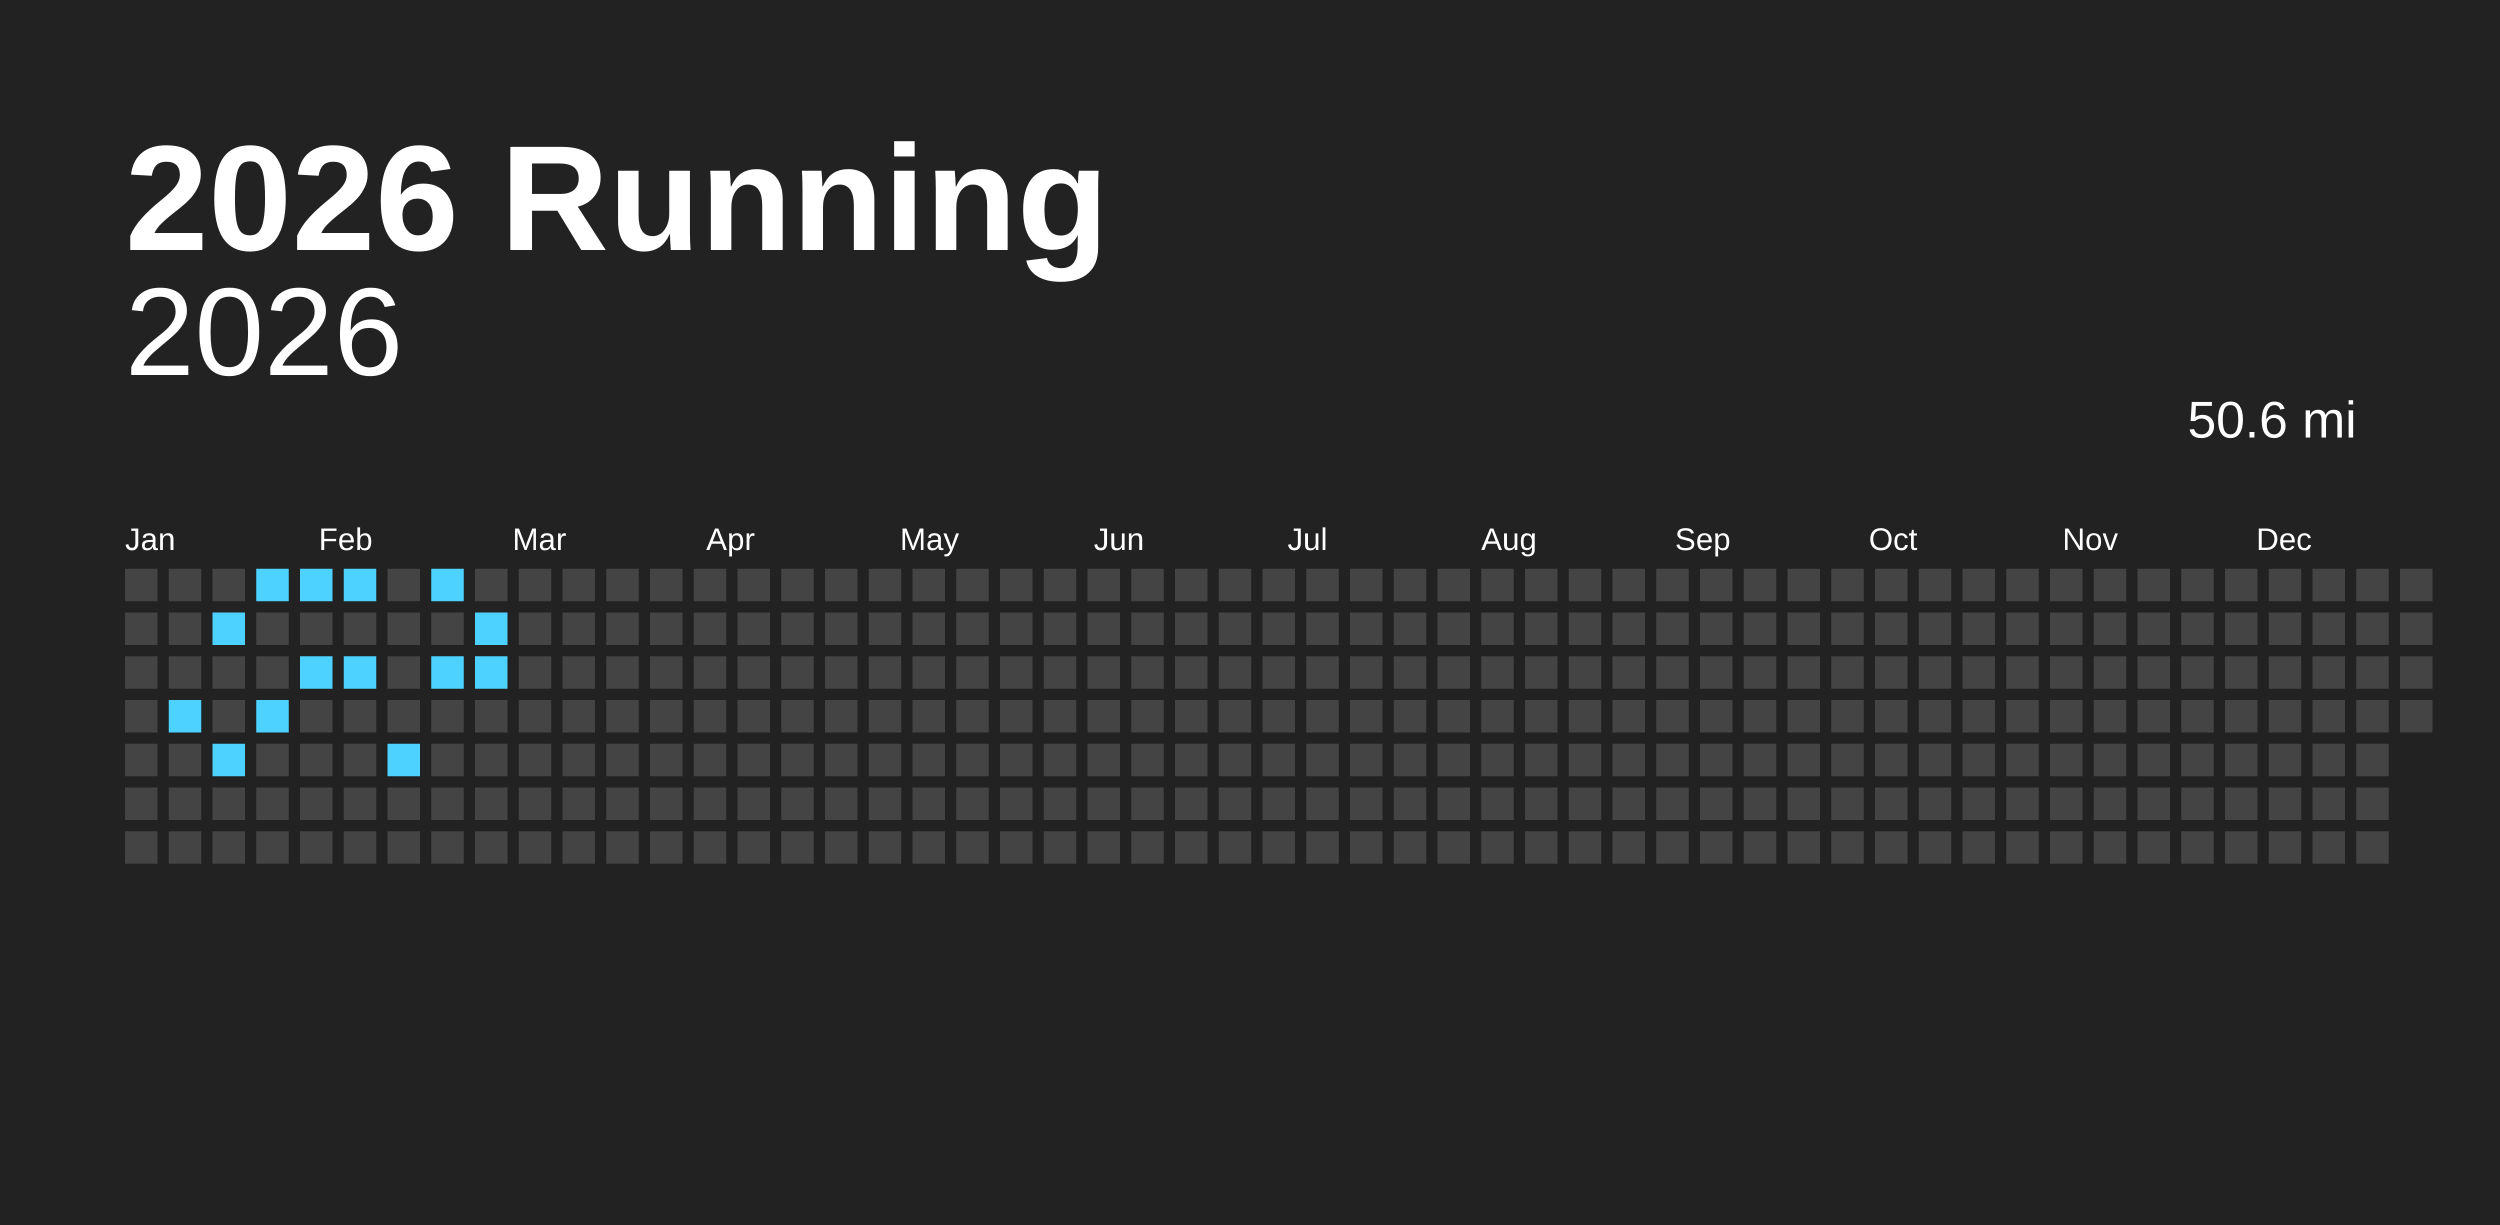
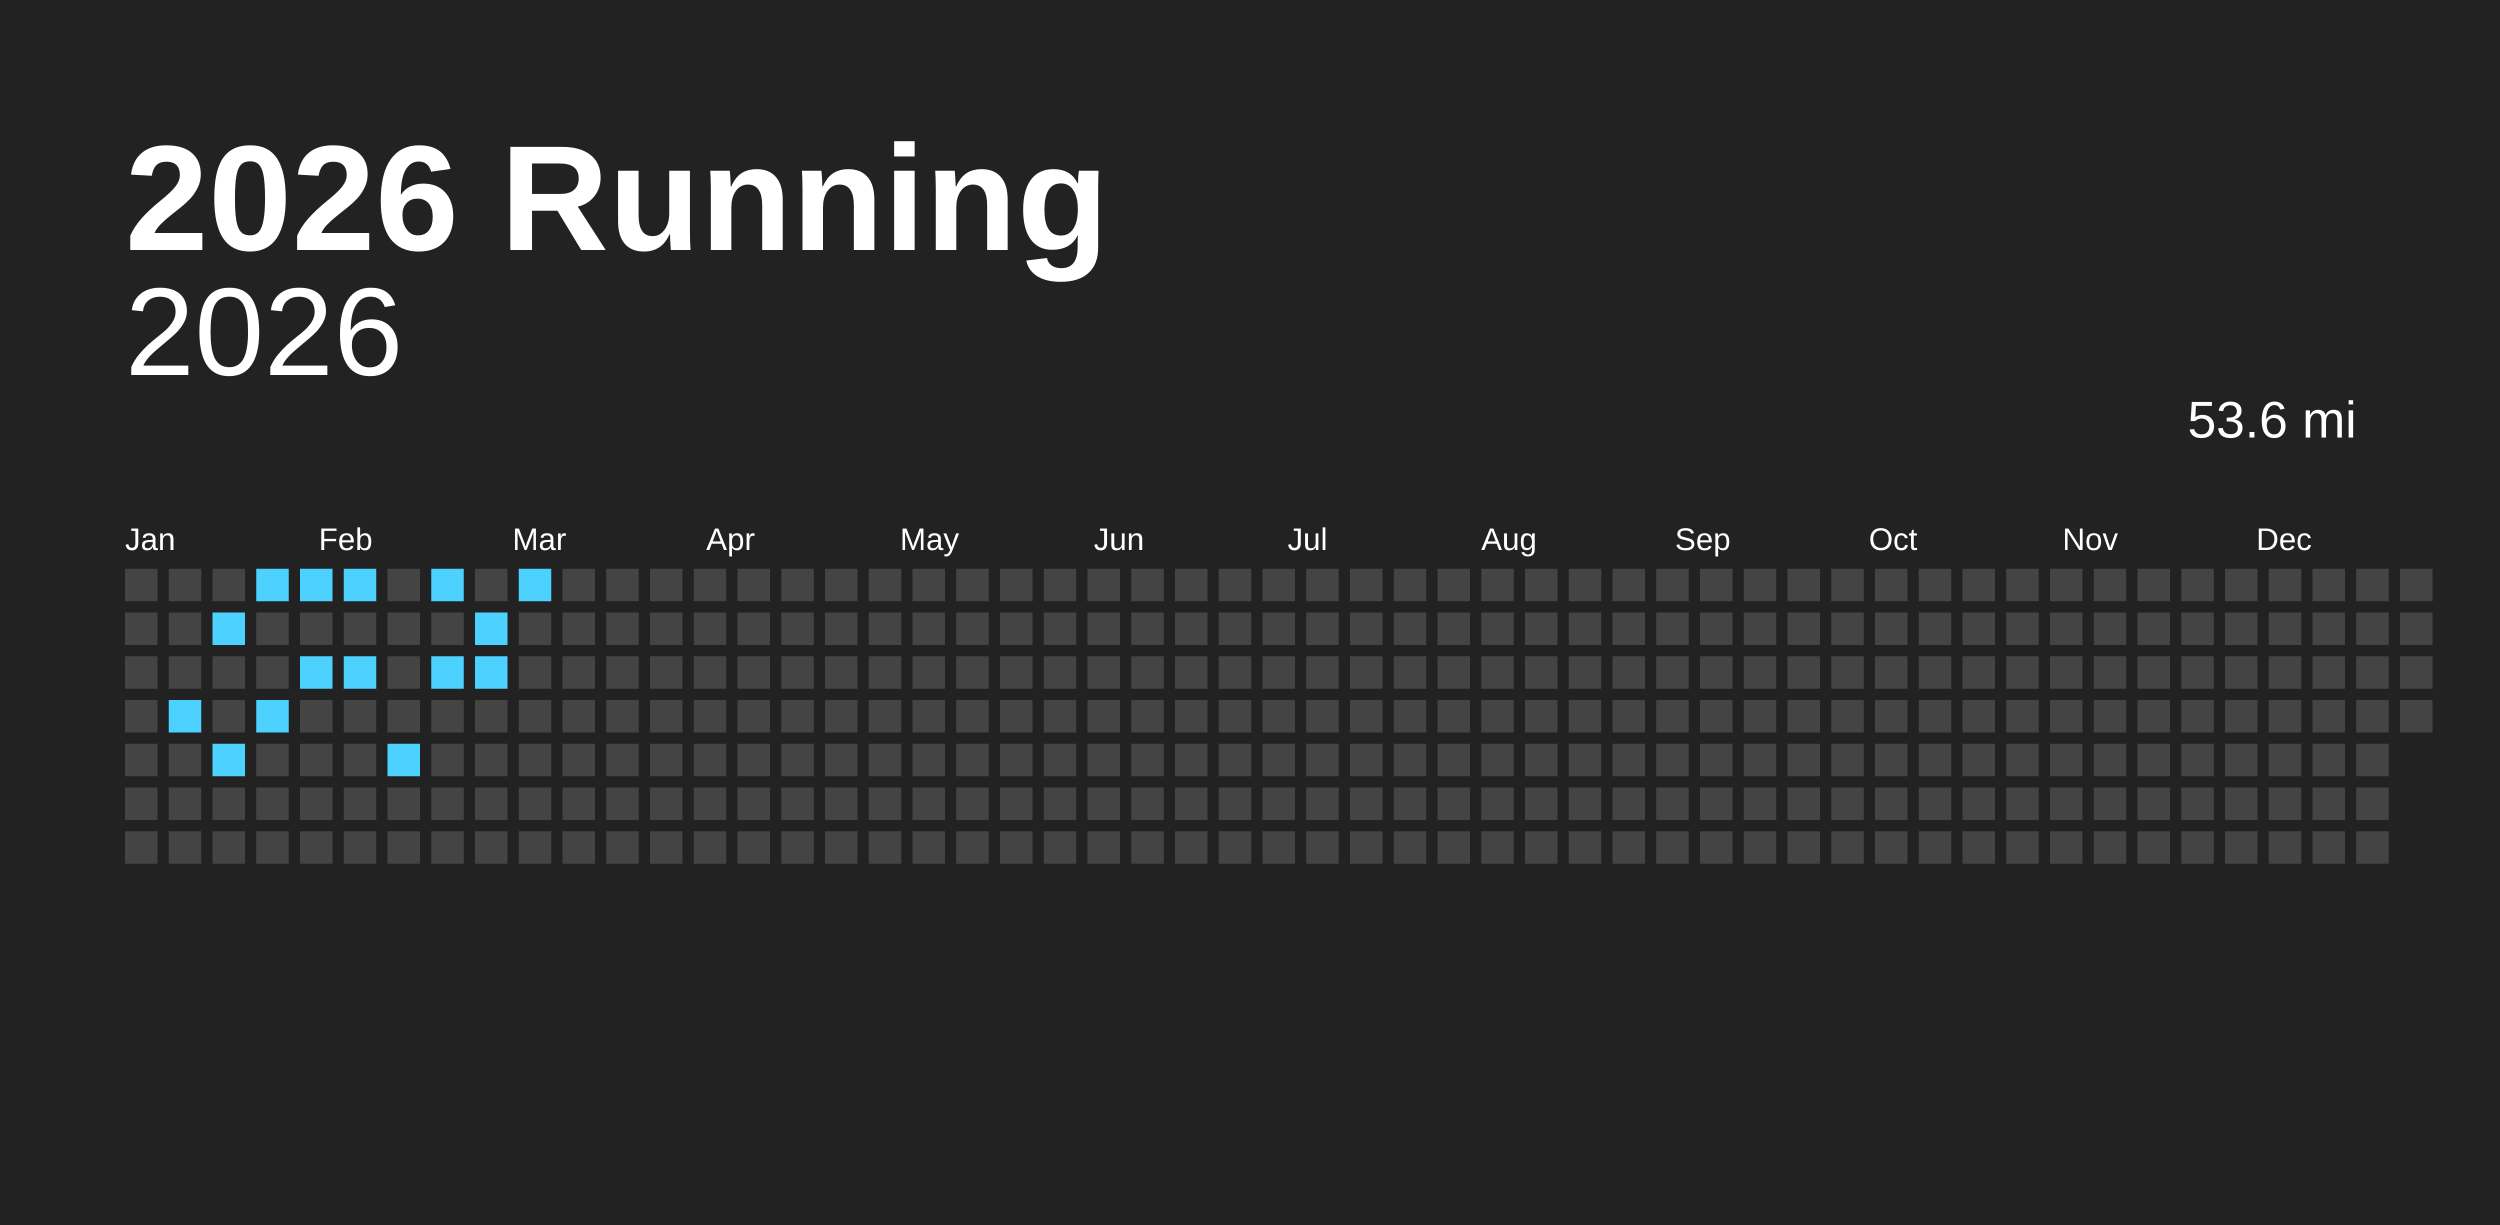
<svg xmlns="http://www.w3.org/2000/svg" baseProfile="full" height="98mm" version="1.1" viewBox="0,0,200,98" width="200mm">
  <defs />
  <rect fill="#222222" height="98" width="200" x="0" y="0" />
  <text fill="#FFFFFF" style="font-size:12px; font-family:Arial; font-weight:bold;" x="10" y="20">2026 Running</text>
  <text alignment-baseline="hanging" fill="#FFFFFF" style="font-size:10.0px; font-family:Arial;" x="10" y="30">2026</text>
-   <text alignment-baseline="hanging" fill="#FFFFFF" style="font-size:4.125px; font-family:Arial;" x="175" y="35">50.6 mi</text>
+   <text alignment-baseline="hanging" fill="#FFFFFF" style="font-size:4.125px; font-family:Arial;" x="175" y="35">53.6 mi</text>
  <text fill="#FFFFFF" style="font-size:2.5px; font-family:Arial" x="10.0" y="44">Jan</text>
  <text fill="#FFFFFF" style="font-size:2.5px; font-family:Arial" x="25.5" y="44">Feb</text>
  <text fill="#FFFFFF" style="font-size:2.5px; font-family:Arial" x="41.0" y="44">Mar</text>
  <text fill="#FFFFFF" style="font-size:2.5px; font-family:Arial" x="56.5" y="44">Apr</text>
  <text fill="#FFFFFF" style="font-size:2.5px; font-family:Arial" x="72.0" y="44">May</text>
  <text fill="#FFFFFF" style="font-size:2.5px; font-family:Arial" x="87.5" y="44">Jun</text>
  <text fill="#FFFFFF" style="font-size:2.5px; font-family:Arial" x="103.0" y="44">Jul</text>
  <text fill="#FFFFFF" style="font-size:2.5px; font-family:Arial" x="118.5" y="44">Aug</text>
  <text fill="#FFFFFF" style="font-size:2.5px; font-family:Arial" x="134.0" y="44">Sep</text>
  <text fill="#FFFFFF" style="font-size:2.5px; font-family:Arial" x="149.5" y="44">Oct</text>
  <text fill="#FFFFFF" style="font-size:2.5px; font-family:Arial" x="165.0" y="44">Nov</text>
  <text fill="#FFFFFF" style="font-size:2.5px; font-family:Arial" x="180.5" y="44">Dec</text>
  <rect fill="#444444" height="2.6" width="2.6" x="10.0" y="45.5" />
  <rect fill="#444444" height="2.6" width="2.6" x="10.0" y="49.0" />
  <rect fill="#444444" height="2.6" width="2.6" x="10.0" y="52.5" />
  <rect fill="#444444" height="2.6" width="2.6" x="10.0" y="56.0" />
  <rect fill="#444444" height="2.6" width="2.6" x="10.0" y="59.5" />
  <rect fill="#444444" height="2.6" width="2.6" x="10.0" y="63.0" />
  <rect fill="#444444" height="2.6" width="2.6" x="10.0" y="66.5" />
  <rect fill="#444444" height="2.6" width="2.6" x="13.5" y="45.5" />
  <rect fill="#444444" height="2.6" width="2.6" x="13.5" y="49.0" />
  <rect fill="#444444" height="2.6" width="2.6" x="13.5" y="52.5" />
  <rect fill="#4dd2ff" height="2.6" width="2.6" x="13.5" y="56.0" />
  <rect fill="#444444" height="2.6" width="2.6" x="13.5" y="59.5" />
  <rect fill="#444444" height="2.6" width="2.6" x="13.5" y="63.0" />
  <rect fill="#444444" height="2.6" width="2.6" x="13.5" y="66.5" />
  <rect fill="#444444" height="2.6" width="2.6" x="17.0" y="45.5" />
  <rect fill="#4dd2ff" height="2.6" width="2.6" x="17.0" y="49.0" />
  <rect fill="#444444" height="2.6" width="2.6" x="17.0" y="52.5" />
  <rect fill="#444444" height="2.6" width="2.6" x="17.0" y="56.0" />
  <rect fill="#4dd2ff" height="2.6" width="2.6" x="17.0" y="59.5" />
  <rect fill="#444444" height="2.6" width="2.6" x="17.0" y="63.0" />
  <rect fill="#444444" height="2.6" width="2.6" x="17.0" y="66.5" />
  <rect fill="#4dd2ff" height="2.6" width="2.6" x="20.5" y="45.5" />
  <rect fill="#444444" height="2.6" width="2.6" x="20.5" y="49.0" />
  <rect fill="#444444" height="2.6" width="2.6" x="20.5" y="52.5" />
  <rect fill="#4dd2ff" height="2.6" width="2.6" x="20.5" y="56.0" />
  <rect fill="#444444" height="2.6" width="2.6" x="20.5" y="59.5" />
  <rect fill="#444444" height="2.6" width="2.6" x="20.5" y="63.0" />
  <rect fill="#444444" height="2.6" width="2.6" x="20.5" y="66.5" />
  <rect fill="#4dd2ff" height="2.6" width="2.6" x="24.0" y="45.5" />
  <rect fill="#444444" height="2.6" width="2.6" x="24.0" y="49.0" />
  <rect fill="#4dd2ff" height="2.6" width="2.6" x="24.0" y="52.5" />
  <rect fill="#444444" height="2.6" width="2.6" x="24.0" y="56.0" />
  <rect fill="#444444" height="2.6" width="2.6" x="24.0" y="59.5" />
  <rect fill="#444444" height="2.6" width="2.6" x="24.0" y="63.0" />
  <rect fill="#444444" height="2.6" width="2.6" x="24.0" y="66.5" />
  <rect fill="#4dd2ff" height="2.6" width="2.6" x="27.5" y="45.5" />
  <rect fill="#444444" height="2.6" width="2.6" x="27.5" y="49.0" />
  <rect fill="#4dd2ff" height="2.6" width="2.6" x="27.5" y="52.5" />
  <rect fill="#444444" height="2.6" width="2.6" x="27.5" y="56.0" />
  <rect fill="#444444" height="2.6" width="2.6" x="27.5" y="59.5" />
  <rect fill="#444444" height="2.6" width="2.6" x="27.5" y="63.0" />
  <rect fill="#444444" height="2.6" width="2.6" x="27.5" y="66.5" />
  <rect fill="#444444" height="2.6" width="2.6" x="31.0" y="45.5" />
  <rect fill="#444444" height="2.6" width="2.6" x="31.0" y="49.0" />
  <rect fill="#444444" height="2.6" width="2.6" x="31.0" y="52.5" />
  <rect fill="#444444" height="2.6" width="2.6" x="31.0" y="56.0" />
  <rect fill="#4dd2ff" height="2.6" width="2.6" x="31.0" y="59.5" />
  <rect fill="#444444" height="2.6" width="2.6" x="31.0" y="63.0" />
  <rect fill="#444444" height="2.6" width="2.6" x="31.0" y="66.5" />
  <rect fill="#4dd2ff" height="2.6" width="2.6" x="34.5" y="45.5" />
  <rect fill="#444444" height="2.6" width="2.6" x="34.5" y="49.0" />
  <rect fill="#4dd2ff" height="2.6" width="2.6" x="34.5" y="52.5" />
  <rect fill="#444444" height="2.6" width="2.6" x="34.5" y="56.0" />
  <rect fill="#444444" height="2.6" width="2.6" x="34.5" y="59.5" />
  <rect fill="#444444" height="2.6" width="2.6" x="34.5" y="63.0" />
  <rect fill="#444444" height="2.6" width="2.6" x="34.5" y="66.5" />
  <rect fill="#444444" height="2.6" width="2.6" x="38.0" y="45.5" />
  <rect fill="#4dd2ff" height="2.6" width="2.6" x="38.0" y="49.0" />
  <rect fill="#4dd2ff" height="2.6" width="2.6" x="38.0" y="52.5" />
  <rect fill="#444444" height="2.6" width="2.6" x="38.0" y="56.0" />
  <rect fill="#444444" height="2.6" width="2.6" x="38.0" y="59.5" />
  <rect fill="#444444" height="2.6" width="2.6" x="38.0" y="63.0" />
  <rect fill="#444444" height="2.6" width="2.6" x="38.0" y="66.5" />
-   <rect fill="#444444" height="2.6" width="2.6" x="41.5" y="45.5" />
+   <rect fill="#4dd2ff" height="2.6" width="2.6" x="41.5" y="45.5" />
  <rect fill="#444444" height="2.6" width="2.6" x="41.5" y="49.0" />
  <rect fill="#444444" height="2.6" width="2.6" x="41.5" y="52.5" />
  <rect fill="#444444" height="2.6" width="2.6" x="41.5" y="56.0" />
  <rect fill="#444444" height="2.6" width="2.6" x="41.5" y="59.5" />
  <rect fill="#444444" height="2.6" width="2.6" x="41.5" y="63.0" />
  <rect fill="#444444" height="2.6" width="2.6" x="41.5" y="66.5" />
  <rect fill="#444444" height="2.6" width="2.6" x="45.0" y="45.5" />
  <rect fill="#444444" height="2.6" width="2.6" x="45.0" y="49.0" />
  <rect fill="#444444" height="2.6" width="2.6" x="45.0" y="52.5" />
  <rect fill="#444444" height="2.6" width="2.6" x="45.0" y="56.0" />
  <rect fill="#444444" height="2.6" width="2.6" x="45.0" y="59.5" />
  <rect fill="#444444" height="2.6" width="2.6" x="45.0" y="63.0" />
  <rect fill="#444444" height="2.6" width="2.6" x="45.0" y="66.5" />
  <rect fill="#444444" height="2.6" width="2.6" x="48.5" y="45.5" />
  <rect fill="#444444" height="2.6" width="2.6" x="48.5" y="49.0" />
  <rect fill="#444444" height="2.6" width="2.6" x="48.5" y="52.5" />
  <rect fill="#444444" height="2.6" width="2.6" x="48.5" y="56.0" />
  <rect fill="#444444" height="2.6" width="2.6" x="48.5" y="59.5" />
  <rect fill="#444444" height="2.6" width="2.6" x="48.5" y="63.0" />
  <rect fill="#444444" height="2.6" width="2.6" x="48.5" y="66.5" />
  <rect fill="#444444" height="2.6" width="2.6" x="52.0" y="45.5" />
  <rect fill="#444444" height="2.6" width="2.6" x="52.0" y="49.0" />
  <rect fill="#444444" height="2.6" width="2.6" x="52.0" y="52.5" />
  <rect fill="#444444" height="2.6" width="2.6" x="52.0" y="56.0" />
  <rect fill="#444444" height="2.6" width="2.6" x="52.0" y="59.5" />
  <rect fill="#444444" height="2.6" width="2.6" x="52.0" y="63.0" />
  <rect fill="#444444" height="2.6" width="2.6" x="52.0" y="66.5" />
  <rect fill="#444444" height="2.6" width="2.6" x="55.5" y="45.5" />
  <rect fill="#444444" height="2.6" width="2.6" x="55.5" y="49.0" />
  <rect fill="#444444" height="2.6" width="2.6" x="55.5" y="52.5" />
  <rect fill="#444444" height="2.6" width="2.6" x="55.5" y="56.0" />
  <rect fill="#444444" height="2.6" width="2.6" x="55.5" y="59.5" />
  <rect fill="#444444" height="2.6" width="2.6" x="55.5" y="63.0" />
  <rect fill="#444444" height="2.6" width="2.6" x="55.5" y="66.5" />
  <rect fill="#444444" height="2.6" width="2.6" x="59.0" y="45.5" />
  <rect fill="#444444" height="2.6" width="2.6" x="59.0" y="49.0" />
  <rect fill="#444444" height="2.6" width="2.6" x="59.0" y="52.5" />
  <rect fill="#444444" height="2.6" width="2.6" x="59.0" y="56.0" />
  <rect fill="#444444" height="2.6" width="2.6" x="59.0" y="59.5" />
  <rect fill="#444444" height="2.6" width="2.6" x="59.0" y="63.0" />
  <rect fill="#444444" height="2.6" width="2.6" x="59.0" y="66.5" />
  <rect fill="#444444" height="2.6" width="2.6" x="62.5" y="45.5" />
  <rect fill="#444444" height="2.6" width="2.6" x="62.5" y="49.0" />
  <rect fill="#444444" height="2.6" width="2.6" x="62.5" y="52.5" />
  <rect fill="#444444" height="2.6" width="2.6" x="62.5" y="56.0" />
  <rect fill="#444444" height="2.6" width="2.6" x="62.5" y="59.5" />
  <rect fill="#444444" height="2.6" width="2.6" x="62.5" y="63.0" />
  <rect fill="#444444" height="2.6" width="2.6" x="62.5" y="66.5" />
  <rect fill="#444444" height="2.6" width="2.6" x="66.0" y="45.5" />
  <rect fill="#444444" height="2.6" width="2.6" x="66.0" y="49.0" />
  <rect fill="#444444" height="2.6" width="2.6" x="66.0" y="52.5" />
  <rect fill="#444444" height="2.6" width="2.6" x="66.0" y="56.0" />
  <rect fill="#444444" height="2.6" width="2.6" x="66.0" y="59.5" />
  <rect fill="#444444" height="2.6" width="2.6" x="66.0" y="63.0" />
  <rect fill="#444444" height="2.6" width="2.6" x="66.0" y="66.5" />
  <rect fill="#444444" height="2.6" width="2.6" x="69.5" y="45.5" />
  <rect fill="#444444" height="2.6" width="2.6" x="69.5" y="49.0" />
  <rect fill="#444444" height="2.6" width="2.6" x="69.5" y="52.5" />
  <rect fill="#444444" height="2.6" width="2.6" x="69.5" y="56.0" />
  <rect fill="#444444" height="2.6" width="2.6" x="69.5" y="59.5" />
  <rect fill="#444444" height="2.6" width="2.6" x="69.5" y="63.0" />
  <rect fill="#444444" height="2.6" width="2.6" x="69.5" y="66.5" />
  <rect fill="#444444" height="2.6" width="2.6" x="73.0" y="45.5" />
  <rect fill="#444444" height="2.6" width="2.6" x="73.0" y="49.0" />
  <rect fill="#444444" height="2.6" width="2.6" x="73.0" y="52.5" />
  <rect fill="#444444" height="2.6" width="2.6" x="73.0" y="56.0" />
  <rect fill="#444444" height="2.6" width="2.6" x="73.0" y="59.5" />
  <rect fill="#444444" height="2.6" width="2.6" x="73.0" y="63.0" />
  <rect fill="#444444" height="2.6" width="2.6" x="73.0" y="66.5" />
  <rect fill="#444444" height="2.6" width="2.6" x="76.5" y="45.5" />
  <rect fill="#444444" height="2.6" width="2.6" x="76.5" y="49.0" />
  <rect fill="#444444" height="2.6" width="2.6" x="76.5" y="52.5" />
  <rect fill="#444444" height="2.6" width="2.6" x="76.5" y="56.0" />
  <rect fill="#444444" height="2.6" width="2.6" x="76.5" y="59.5" />
  <rect fill="#444444" height="2.6" width="2.6" x="76.5" y="63.0" />
  <rect fill="#444444" height="2.6" width="2.6" x="76.5" y="66.5" />
  <rect fill="#444444" height="2.6" width="2.6" x="80.0" y="45.5" />
  <rect fill="#444444" height="2.6" width="2.6" x="80.0" y="49.0" />
  <rect fill="#444444" height="2.6" width="2.6" x="80.0" y="52.5" />
  <rect fill="#444444" height="2.6" width="2.6" x="80.0" y="56.0" />
  <rect fill="#444444" height="2.6" width="2.6" x="80.0" y="59.5" />
  <rect fill="#444444" height="2.6" width="2.6" x="80.0" y="63.0" />
  <rect fill="#444444" height="2.6" width="2.6" x="80.0" y="66.5" />
  <rect fill="#444444" height="2.6" width="2.6" x="83.5" y="45.5" />
  <rect fill="#444444" height="2.6" width="2.6" x="83.5" y="49.0" />
  <rect fill="#444444" height="2.6" width="2.6" x="83.5" y="52.5" />
  <rect fill="#444444" height="2.6" width="2.6" x="83.5" y="56.0" />
  <rect fill="#444444" height="2.6" width="2.6" x="83.5" y="59.5" />
  <rect fill="#444444" height="2.6" width="2.6" x="83.5" y="63.0" />
  <rect fill="#444444" height="2.6" width="2.6" x="83.5" y="66.5" />
  <rect fill="#444444" height="2.6" width="2.6" x="87.0" y="45.5" />
  <rect fill="#444444" height="2.6" width="2.6" x="87.0" y="49.0" />
  <rect fill="#444444" height="2.6" width="2.6" x="87.0" y="52.5" />
  <rect fill="#444444" height="2.6" width="2.6" x="87.0" y="56.0" />
  <rect fill="#444444" height="2.6" width="2.6" x="87.0" y="59.5" />
  <rect fill="#444444" height="2.6" width="2.6" x="87.0" y="63.0" />
  <rect fill="#444444" height="2.6" width="2.6" x="87.0" y="66.5" />
  <rect fill="#444444" height="2.6" width="2.6" x="90.5" y="45.5" />
  <rect fill="#444444" height="2.6" width="2.6" x="90.5" y="49.0" />
  <rect fill="#444444" height="2.6" width="2.6" x="90.5" y="52.5" />
  <rect fill="#444444" height="2.6" width="2.6" x="90.5" y="56.0" />
  <rect fill="#444444" height="2.6" width="2.6" x="90.5" y="59.5" />
  <rect fill="#444444" height="2.6" width="2.6" x="90.5" y="63.0" />
  <rect fill="#444444" height="2.6" width="2.6" x="90.5" y="66.5" />
  <rect fill="#444444" height="2.6" width="2.6" x="94.0" y="45.5" />
  <rect fill="#444444" height="2.6" width="2.6" x="94.0" y="49.0" />
  <rect fill="#444444" height="2.6" width="2.6" x="94.0" y="52.5" />
  <rect fill="#444444" height="2.6" width="2.6" x="94.0" y="56.0" />
  <rect fill="#444444" height="2.6" width="2.6" x="94.0" y="59.5" />
  <rect fill="#444444" height="2.6" width="2.6" x="94.0" y="63.0" />
  <rect fill="#444444" height="2.6" width="2.6" x="94.0" y="66.5" />
  <rect fill="#444444" height="2.6" width="2.6" x="97.5" y="45.5" />
  <rect fill="#444444" height="2.6" width="2.6" x="97.5" y="49.0" />
  <rect fill="#444444" height="2.6" width="2.6" x="97.5" y="52.5" />
  <rect fill="#444444" height="2.6" width="2.6" x="97.5" y="56.0" />
  <rect fill="#444444" height="2.6" width="2.6" x="97.5" y="59.5" />
  <rect fill="#444444" height="2.6" width="2.6" x="97.5" y="63.0" />
  <rect fill="#444444" height="2.6" width="2.6" x="97.5" y="66.5" />
  <rect fill="#444444" height="2.6" width="2.6" x="101.0" y="45.5" />
  <rect fill="#444444" height="2.6" width="2.6" x="101.0" y="49.0" />
  <rect fill="#444444" height="2.6" width="2.6" x="101.0" y="52.5" />
  <rect fill="#444444" height="2.6" width="2.6" x="101.0" y="56.0" />
  <rect fill="#444444" height="2.6" width="2.6" x="101.0" y="59.5" />
  <rect fill="#444444" height="2.6" width="2.6" x="101.0" y="63.0" />
  <rect fill="#444444" height="2.6" width="2.6" x="101.0" y="66.5" />
  <rect fill="#444444" height="2.6" width="2.6" x="104.5" y="45.5" />
  <rect fill="#444444" height="2.6" width="2.6" x="104.5" y="49.0" />
  <rect fill="#444444" height="2.6" width="2.6" x="104.5" y="52.5" />
  <rect fill="#444444" height="2.6" width="2.6" x="104.5" y="56.0" />
  <rect fill="#444444" height="2.6" width="2.6" x="104.5" y="59.5" />
  <rect fill="#444444" height="2.6" width="2.6" x="104.5" y="63.0" />
  <rect fill="#444444" height="2.6" width="2.6" x="104.5" y="66.5" />
  <rect fill="#444444" height="2.6" width="2.6" x="108.0" y="45.5" />
  <rect fill="#444444" height="2.6" width="2.6" x="108.0" y="49.0" />
  <rect fill="#444444" height="2.6" width="2.6" x="108.0" y="52.5" />
  <rect fill="#444444" height="2.6" width="2.6" x="108.0" y="56.0" />
  <rect fill="#444444" height="2.6" width="2.6" x="108.0" y="59.5" />
  <rect fill="#444444" height="2.6" width="2.6" x="108.0" y="63.0" />
  <rect fill="#444444" height="2.6" width="2.6" x="108.0" y="66.5" />
  <rect fill="#444444" height="2.6" width="2.6" x="111.5" y="45.5" />
  <rect fill="#444444" height="2.6" width="2.6" x="111.5" y="49.0" />
  <rect fill="#444444" height="2.6" width="2.6" x="111.5" y="52.5" />
  <rect fill="#444444" height="2.6" width="2.6" x="111.5" y="56.0" />
  <rect fill="#444444" height="2.6" width="2.6" x="111.5" y="59.5" />
  <rect fill="#444444" height="2.6" width="2.6" x="111.5" y="63.0" />
  <rect fill="#444444" height="2.6" width="2.6" x="111.5" y="66.5" />
  <rect fill="#444444" height="2.6" width="2.6" x="115.0" y="45.5" />
  <rect fill="#444444" height="2.6" width="2.6" x="115.0" y="49.0" />
  <rect fill="#444444" height="2.6" width="2.6" x="115.0" y="52.5" />
  <rect fill="#444444" height="2.6" width="2.6" x="115.0" y="56.0" />
  <rect fill="#444444" height="2.6" width="2.6" x="115.0" y="59.5" />
  <rect fill="#444444" height="2.6" width="2.6" x="115.0" y="63.0" />
  <rect fill="#444444" height="2.6" width="2.6" x="115.0" y="66.5" />
  <rect fill="#444444" height="2.6" width="2.6" x="118.5" y="45.5" />
  <rect fill="#444444" height="2.6" width="2.6" x="118.5" y="49.0" />
  <rect fill="#444444" height="2.6" width="2.6" x="118.5" y="52.5" />
  <rect fill="#444444" height="2.6" width="2.6" x="118.5" y="56.0" />
  <rect fill="#444444" height="2.6" width="2.6" x="118.5" y="59.5" />
  <rect fill="#444444" height="2.6" width="2.6" x="118.5" y="63.0" />
  <rect fill="#444444" height="2.6" width="2.6" x="118.5" y="66.5" />
  <rect fill="#444444" height="2.6" width="2.6" x="122.0" y="45.5" />
  <rect fill="#444444" height="2.6" width="2.6" x="122.0" y="49.0" />
  <rect fill="#444444" height="2.6" width="2.6" x="122.0" y="52.5" />
  <rect fill="#444444" height="2.6" width="2.6" x="122.0" y="56.0" />
  <rect fill="#444444" height="2.6" width="2.6" x="122.0" y="59.5" />
  <rect fill="#444444" height="2.6" width="2.6" x="122.0" y="63.0" />
  <rect fill="#444444" height="2.6" width="2.6" x="122.0" y="66.5" />
  <rect fill="#444444" height="2.6" width="2.6" x="125.5" y="45.5" />
  <rect fill="#444444" height="2.6" width="2.6" x="125.5" y="49.0" />
  <rect fill="#444444" height="2.6" width="2.6" x="125.5" y="52.5" />
  <rect fill="#444444" height="2.6" width="2.6" x="125.5" y="56.0" />
  <rect fill="#444444" height="2.6" width="2.6" x="125.5" y="59.5" />
  <rect fill="#444444" height="2.6" width="2.6" x="125.5" y="63.0" />
  <rect fill="#444444" height="2.6" width="2.6" x="125.5" y="66.5" />
  <rect fill="#444444" height="2.6" width="2.6" x="129.0" y="45.5" />
  <rect fill="#444444" height="2.6" width="2.6" x="129.0" y="49.0" />
  <rect fill="#444444" height="2.6" width="2.6" x="129.0" y="52.5" />
  <rect fill="#444444" height="2.6" width="2.6" x="129.0" y="56.0" />
  <rect fill="#444444" height="2.6" width="2.6" x="129.0" y="59.5" />
  <rect fill="#444444" height="2.6" width="2.6" x="129.0" y="63.0" />
  <rect fill="#444444" height="2.6" width="2.6" x="129.0" y="66.5" />
  <rect fill="#444444" height="2.6" width="2.6" x="132.5" y="45.5" />
  <rect fill="#444444" height="2.6" width="2.6" x="132.5" y="49.0" />
  <rect fill="#444444" height="2.6" width="2.6" x="132.5" y="52.5" />
  <rect fill="#444444" height="2.6" width="2.6" x="132.5" y="56.0" />
  <rect fill="#444444" height="2.6" width="2.6" x="132.5" y="59.5" />
  <rect fill="#444444" height="2.6" width="2.6" x="132.5" y="63.0" />
  <rect fill="#444444" height="2.6" width="2.6" x="132.5" y="66.5" />
  <rect fill="#444444" height="2.6" width="2.6" x="136.0" y="45.5" />
  <rect fill="#444444" height="2.6" width="2.6" x="136.0" y="49.0" />
  <rect fill="#444444" height="2.6" width="2.6" x="136.0" y="52.5" />
  <rect fill="#444444" height="2.6" width="2.6" x="136.0" y="56.0" />
  <rect fill="#444444" height="2.6" width="2.6" x="136.0" y="59.5" />
  <rect fill="#444444" height="2.6" width="2.6" x="136.0" y="63.0" />
  <rect fill="#444444" height="2.6" width="2.6" x="136.0" y="66.5" />
  <rect fill="#444444" height="2.6" width="2.6" x="139.5" y="45.5" />
  <rect fill="#444444" height="2.6" width="2.6" x="139.5" y="49.0" />
  <rect fill="#444444" height="2.6" width="2.6" x="139.5" y="52.5" />
  <rect fill="#444444" height="2.6" width="2.6" x="139.5" y="56.0" />
  <rect fill="#444444" height="2.6" width="2.6" x="139.5" y="59.5" />
  <rect fill="#444444" height="2.6" width="2.6" x="139.5" y="63.0" />
  <rect fill="#444444" height="2.6" width="2.6" x="139.5" y="66.5" />
  <rect fill="#444444" height="2.6" width="2.6" x="143.0" y="45.5" />
  <rect fill="#444444" height="2.6" width="2.6" x="143.0" y="49.0" />
  <rect fill="#444444" height="2.6" width="2.6" x="143.0" y="52.5" />
  <rect fill="#444444" height="2.6" width="2.6" x="143.0" y="56.0" />
  <rect fill="#444444" height="2.6" width="2.6" x="143.0" y="59.5" />
  <rect fill="#444444" height="2.6" width="2.6" x="143.0" y="63.0" />
  <rect fill="#444444" height="2.6" width="2.6" x="143.0" y="66.5" />
  <rect fill="#444444" height="2.6" width="2.6" x="146.5" y="45.5" />
  <rect fill="#444444" height="2.6" width="2.6" x="146.5" y="49.0" />
  <rect fill="#444444" height="2.6" width="2.6" x="146.5" y="52.5" />
  <rect fill="#444444" height="2.6" width="2.6" x="146.5" y="56.0" />
  <rect fill="#444444" height="2.6" width="2.6" x="146.5" y="59.5" />
  <rect fill="#444444" height="2.6" width="2.6" x="146.5" y="63.0" />
  <rect fill="#444444" height="2.6" width="2.6" x="146.5" y="66.5" />
  <rect fill="#444444" height="2.6" width="2.6" x="150.0" y="45.5" />
  <rect fill="#444444" height="2.6" width="2.6" x="150.0" y="49.0" />
  <rect fill="#444444" height="2.6" width="2.6" x="150.0" y="52.5" />
  <rect fill="#444444" height="2.6" width="2.6" x="150.0" y="56.0" />
  <rect fill="#444444" height="2.6" width="2.6" x="150.0" y="59.5" />
  <rect fill="#444444" height="2.6" width="2.6" x="150.0" y="63.0" />
  <rect fill="#444444" height="2.6" width="2.6" x="150.0" y="66.5" />
  <rect fill="#444444" height="2.6" width="2.6" x="153.5" y="45.5" />
  <rect fill="#444444" height="2.6" width="2.6" x="153.5" y="49.0" />
  <rect fill="#444444" height="2.6" width="2.6" x="153.5" y="52.5" />
  <rect fill="#444444" height="2.6" width="2.6" x="153.5" y="56.0" />
  <rect fill="#444444" height="2.6" width="2.6" x="153.5" y="59.5" />
  <rect fill="#444444" height="2.6" width="2.6" x="153.5" y="63.0" />
  <rect fill="#444444" height="2.6" width="2.6" x="153.5" y="66.5" />
  <rect fill="#444444" height="2.6" width="2.6" x="157.0" y="45.5" />
  <rect fill="#444444" height="2.6" width="2.6" x="157.0" y="49.0" />
  <rect fill="#444444" height="2.6" width="2.6" x="157.0" y="52.5" />
  <rect fill="#444444" height="2.6" width="2.6" x="157.0" y="56.0" />
  <rect fill="#444444" height="2.6" width="2.6" x="157.0" y="59.5" />
  <rect fill="#444444" height="2.6" width="2.6" x="157.0" y="63.0" />
  <rect fill="#444444" height="2.6" width="2.6" x="157.0" y="66.5" />
  <rect fill="#444444" height="2.6" width="2.6" x="160.5" y="45.5" />
  <rect fill="#444444" height="2.6" width="2.6" x="160.5" y="49.0" />
  <rect fill="#444444" height="2.6" width="2.6" x="160.5" y="52.5" />
  <rect fill="#444444" height="2.6" width="2.6" x="160.5" y="56.0" />
  <rect fill="#444444" height="2.6" width="2.6" x="160.5" y="59.5" />
  <rect fill="#444444" height="2.6" width="2.6" x="160.5" y="63.0" />
  <rect fill="#444444" height="2.6" width="2.6" x="160.5" y="66.5" />
  <rect fill="#444444" height="2.6" width="2.6" x="164.0" y="45.5" />
  <rect fill="#444444" height="2.6" width="2.6" x="164.0" y="49.0" />
  <rect fill="#444444" height="2.6" width="2.6" x="164.0" y="52.5" />
  <rect fill="#444444" height="2.6" width="2.6" x="164.0" y="56.0" />
  <rect fill="#444444" height="2.6" width="2.6" x="164.0" y="59.5" />
  <rect fill="#444444" height="2.6" width="2.6" x="164.0" y="63.0" />
  <rect fill="#444444" height="2.6" width="2.6" x="164.0" y="66.5" />
  <rect fill="#444444" height="2.6" width="2.6" x="167.5" y="45.5" />
  <rect fill="#444444" height="2.6" width="2.6" x="167.5" y="49.0" />
  <rect fill="#444444" height="2.6" width="2.6" x="167.5" y="52.5" />
  <rect fill="#444444" height="2.6" width="2.6" x="167.5" y="56.0" />
  <rect fill="#444444" height="2.6" width="2.6" x="167.5" y="59.5" />
  <rect fill="#444444" height="2.6" width="2.6" x="167.5" y="63.0" />
  <rect fill="#444444" height="2.6" width="2.6" x="167.5" y="66.5" />
  <rect fill="#444444" height="2.6" width="2.6" x="171.0" y="45.5" />
  <rect fill="#444444" height="2.6" width="2.6" x="171.0" y="49.0" />
  <rect fill="#444444" height="2.6" width="2.6" x="171.0" y="52.5" />
  <rect fill="#444444" height="2.6" width="2.6" x="171.0" y="56.0" />
  <rect fill="#444444" height="2.6" width="2.6" x="171.0" y="59.5" />
  <rect fill="#444444" height="2.6" width="2.6" x="171.0" y="63.0" />
  <rect fill="#444444" height="2.6" width="2.6" x="171.0" y="66.5" />
  <rect fill="#444444" height="2.6" width="2.6" x="174.5" y="45.5" />
  <rect fill="#444444" height="2.6" width="2.6" x="174.5" y="49.0" />
  <rect fill="#444444" height="2.6" width="2.6" x="174.5" y="52.5" />
  <rect fill="#444444" height="2.6" width="2.6" x="174.5" y="56.0" />
  <rect fill="#444444" height="2.6" width="2.6" x="174.5" y="59.5" />
  <rect fill="#444444" height="2.6" width="2.6" x="174.5" y="63.0" />
  <rect fill="#444444" height="2.6" width="2.6" x="174.5" y="66.5" />
  <rect fill="#444444" height="2.6" width="2.6" x="178.0" y="45.5" />
  <rect fill="#444444" height="2.6" width="2.6" x="178.0" y="49.0" />
  <rect fill="#444444" height="2.6" width="2.6" x="178.0" y="52.5" />
  <rect fill="#444444" height="2.6" width="2.6" x="178.0" y="56.0" />
  <rect fill="#444444" height="2.6" width="2.6" x="178.0" y="59.5" />
  <rect fill="#444444" height="2.6" width="2.6" x="178.0" y="63.0" />
  <rect fill="#444444" height="2.6" width="2.6" x="178.0" y="66.5" />
  <rect fill="#444444" height="2.6" width="2.6" x="181.5" y="45.5" />
  <rect fill="#444444" height="2.6" width="2.6" x="181.5" y="49.0" />
  <rect fill="#444444" height="2.6" width="2.6" x="181.5" y="52.5" />
  <rect fill="#444444" height="2.6" width="2.6" x="181.5" y="56.0" />
  <rect fill="#444444" height="2.6" width="2.6" x="181.5" y="59.5" />
  <rect fill="#444444" height="2.6" width="2.6" x="181.5" y="63.0" />
  <rect fill="#444444" height="2.6" width="2.6" x="181.5" y="66.5" />
  <rect fill="#444444" height="2.6" width="2.6" x="185.0" y="45.5" />
  <rect fill="#444444" height="2.6" width="2.6" x="185.0" y="49.0" />
  <rect fill="#444444" height="2.6" width="2.6" x="185.0" y="52.5" />
  <rect fill="#444444" height="2.6" width="2.6" x="185.0" y="56.0" />
  <rect fill="#444444" height="2.6" width="2.6" x="185.0" y="59.5" />
  <rect fill="#444444" height="2.6" width="2.6" x="185.0" y="63.0" />
  <rect fill="#444444" height="2.6" width="2.6" x="185.0" y="66.5" />
  <rect fill="#444444" height="2.6" width="2.6" x="188.5" y="45.5" />
  <rect fill="#444444" height="2.6" width="2.6" x="188.5" y="49.0" />
  <rect fill="#444444" height="2.6" width="2.6" x="188.5" y="52.5" />
  <rect fill="#444444" height="2.6" width="2.6" x="188.5" y="56.0" />
  <rect fill="#444444" height="2.6" width="2.6" x="188.5" y="59.5" />
  <rect fill="#444444" height="2.6" width="2.6" x="188.5" y="63.0" />
  <rect fill="#444444" height="2.6" width="2.6" x="188.5" y="66.5" />
  <rect fill="#444444" height="2.6" width="2.6" x="192.0" y="45.5" />
  <rect fill="#444444" height="2.6" width="2.6" x="192.0" y="49.0" />
  <rect fill="#444444" height="2.6" width="2.6" x="192.0" y="52.5" />
  <rect fill="#444444" height="2.6" width="2.6" x="192.0" y="56.0" />
</svg>
